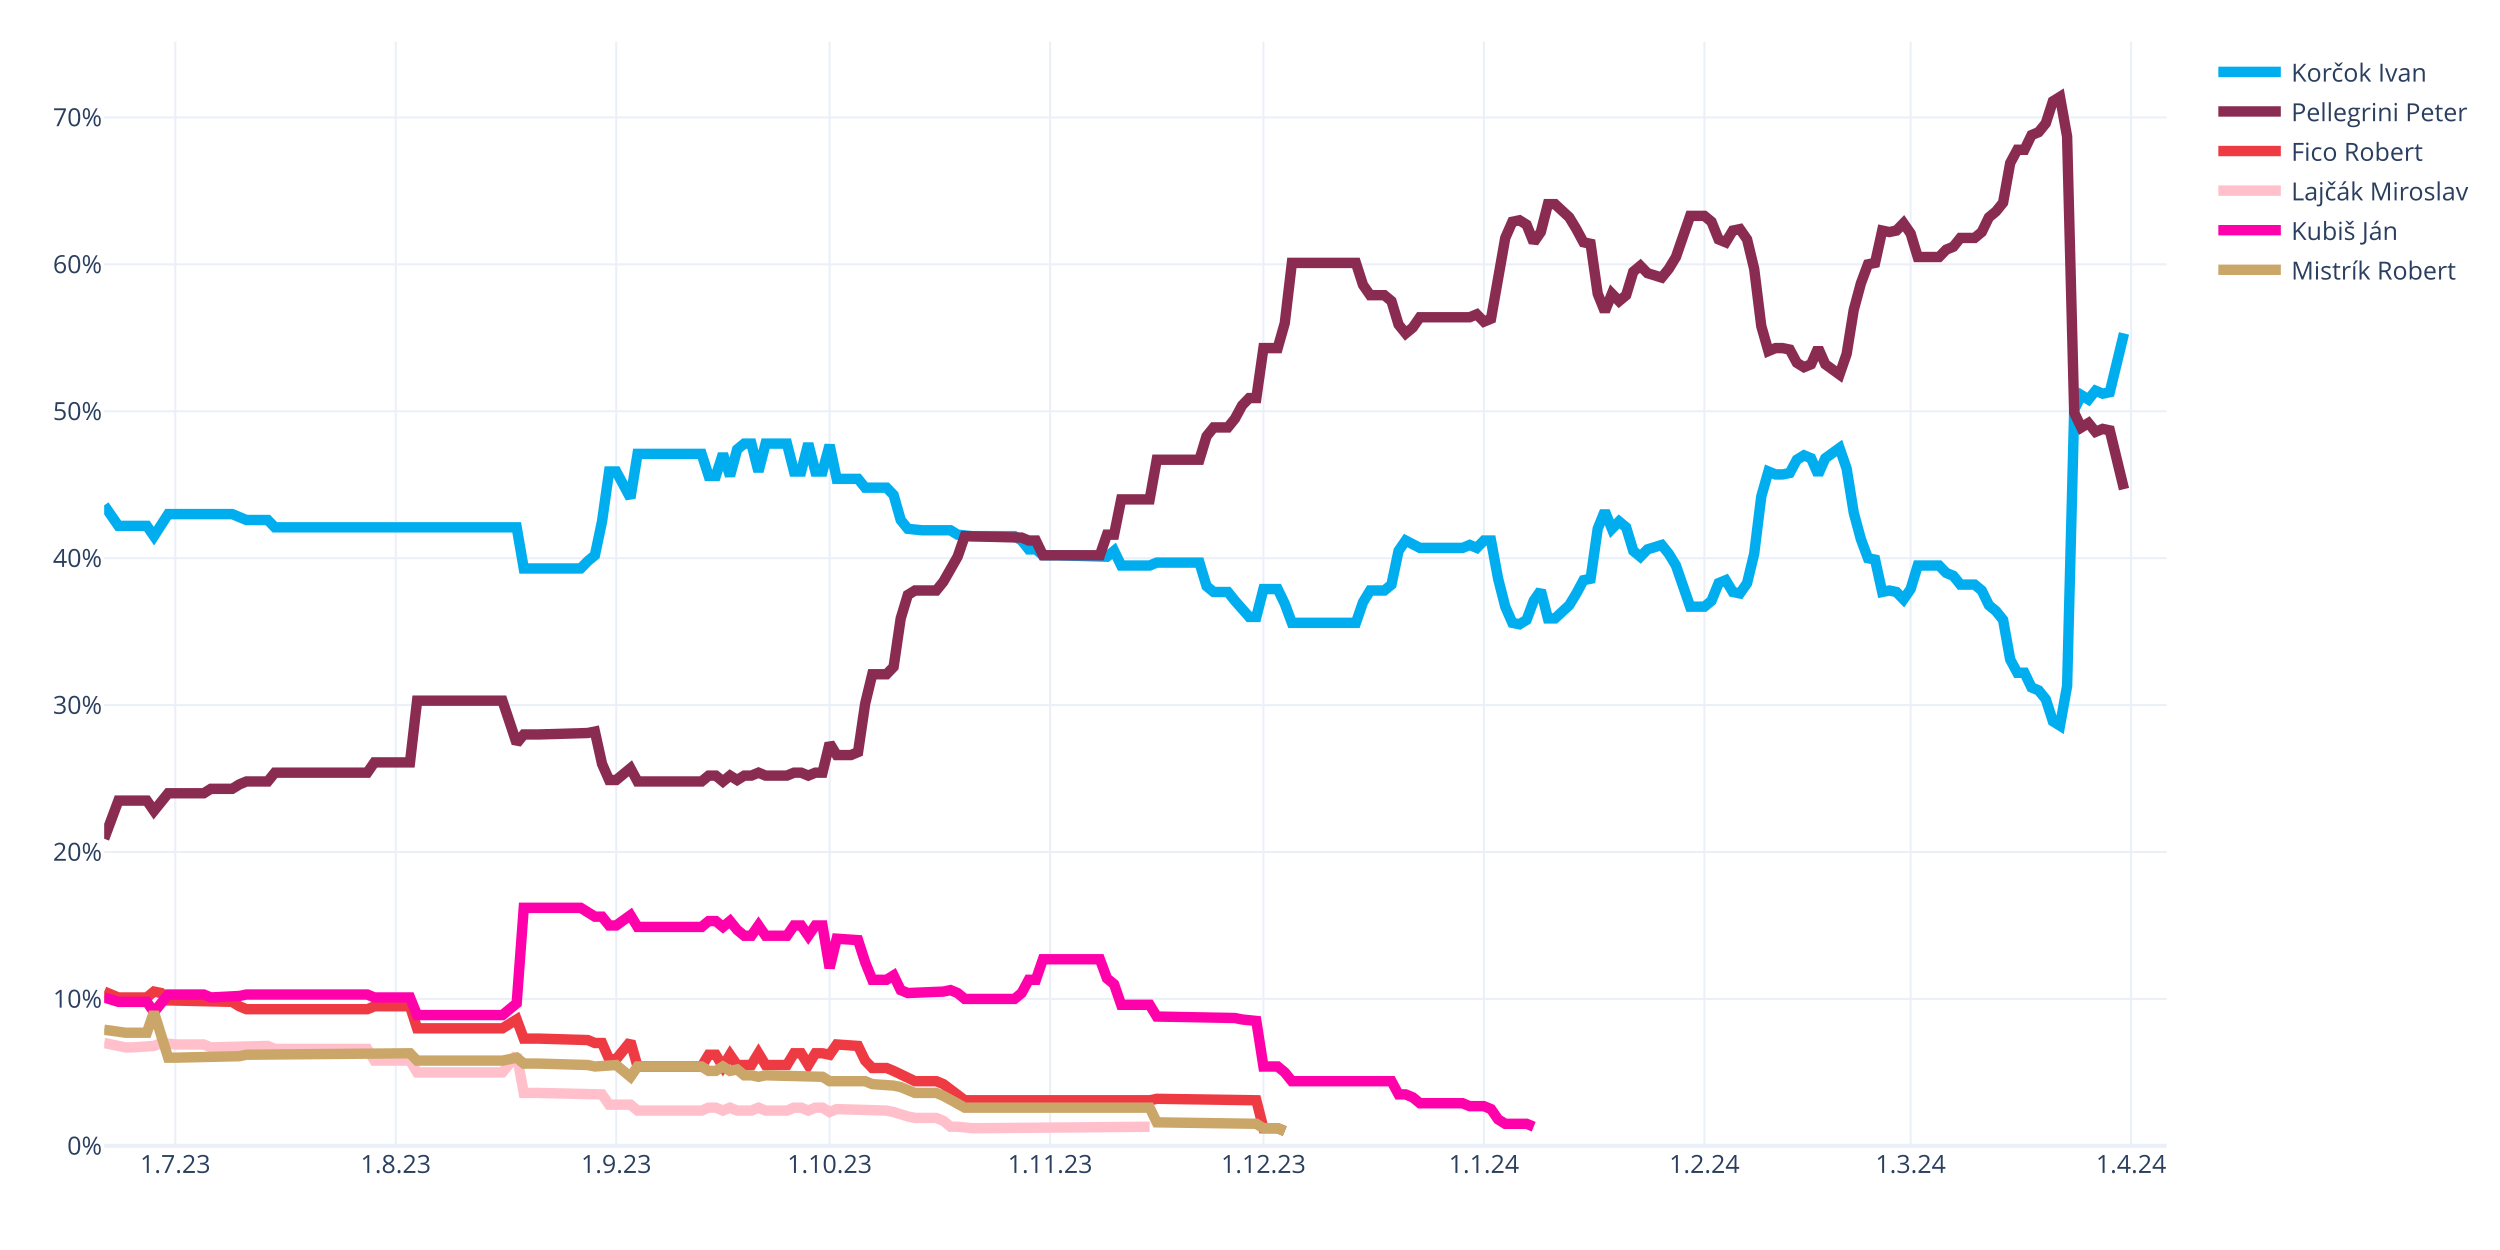
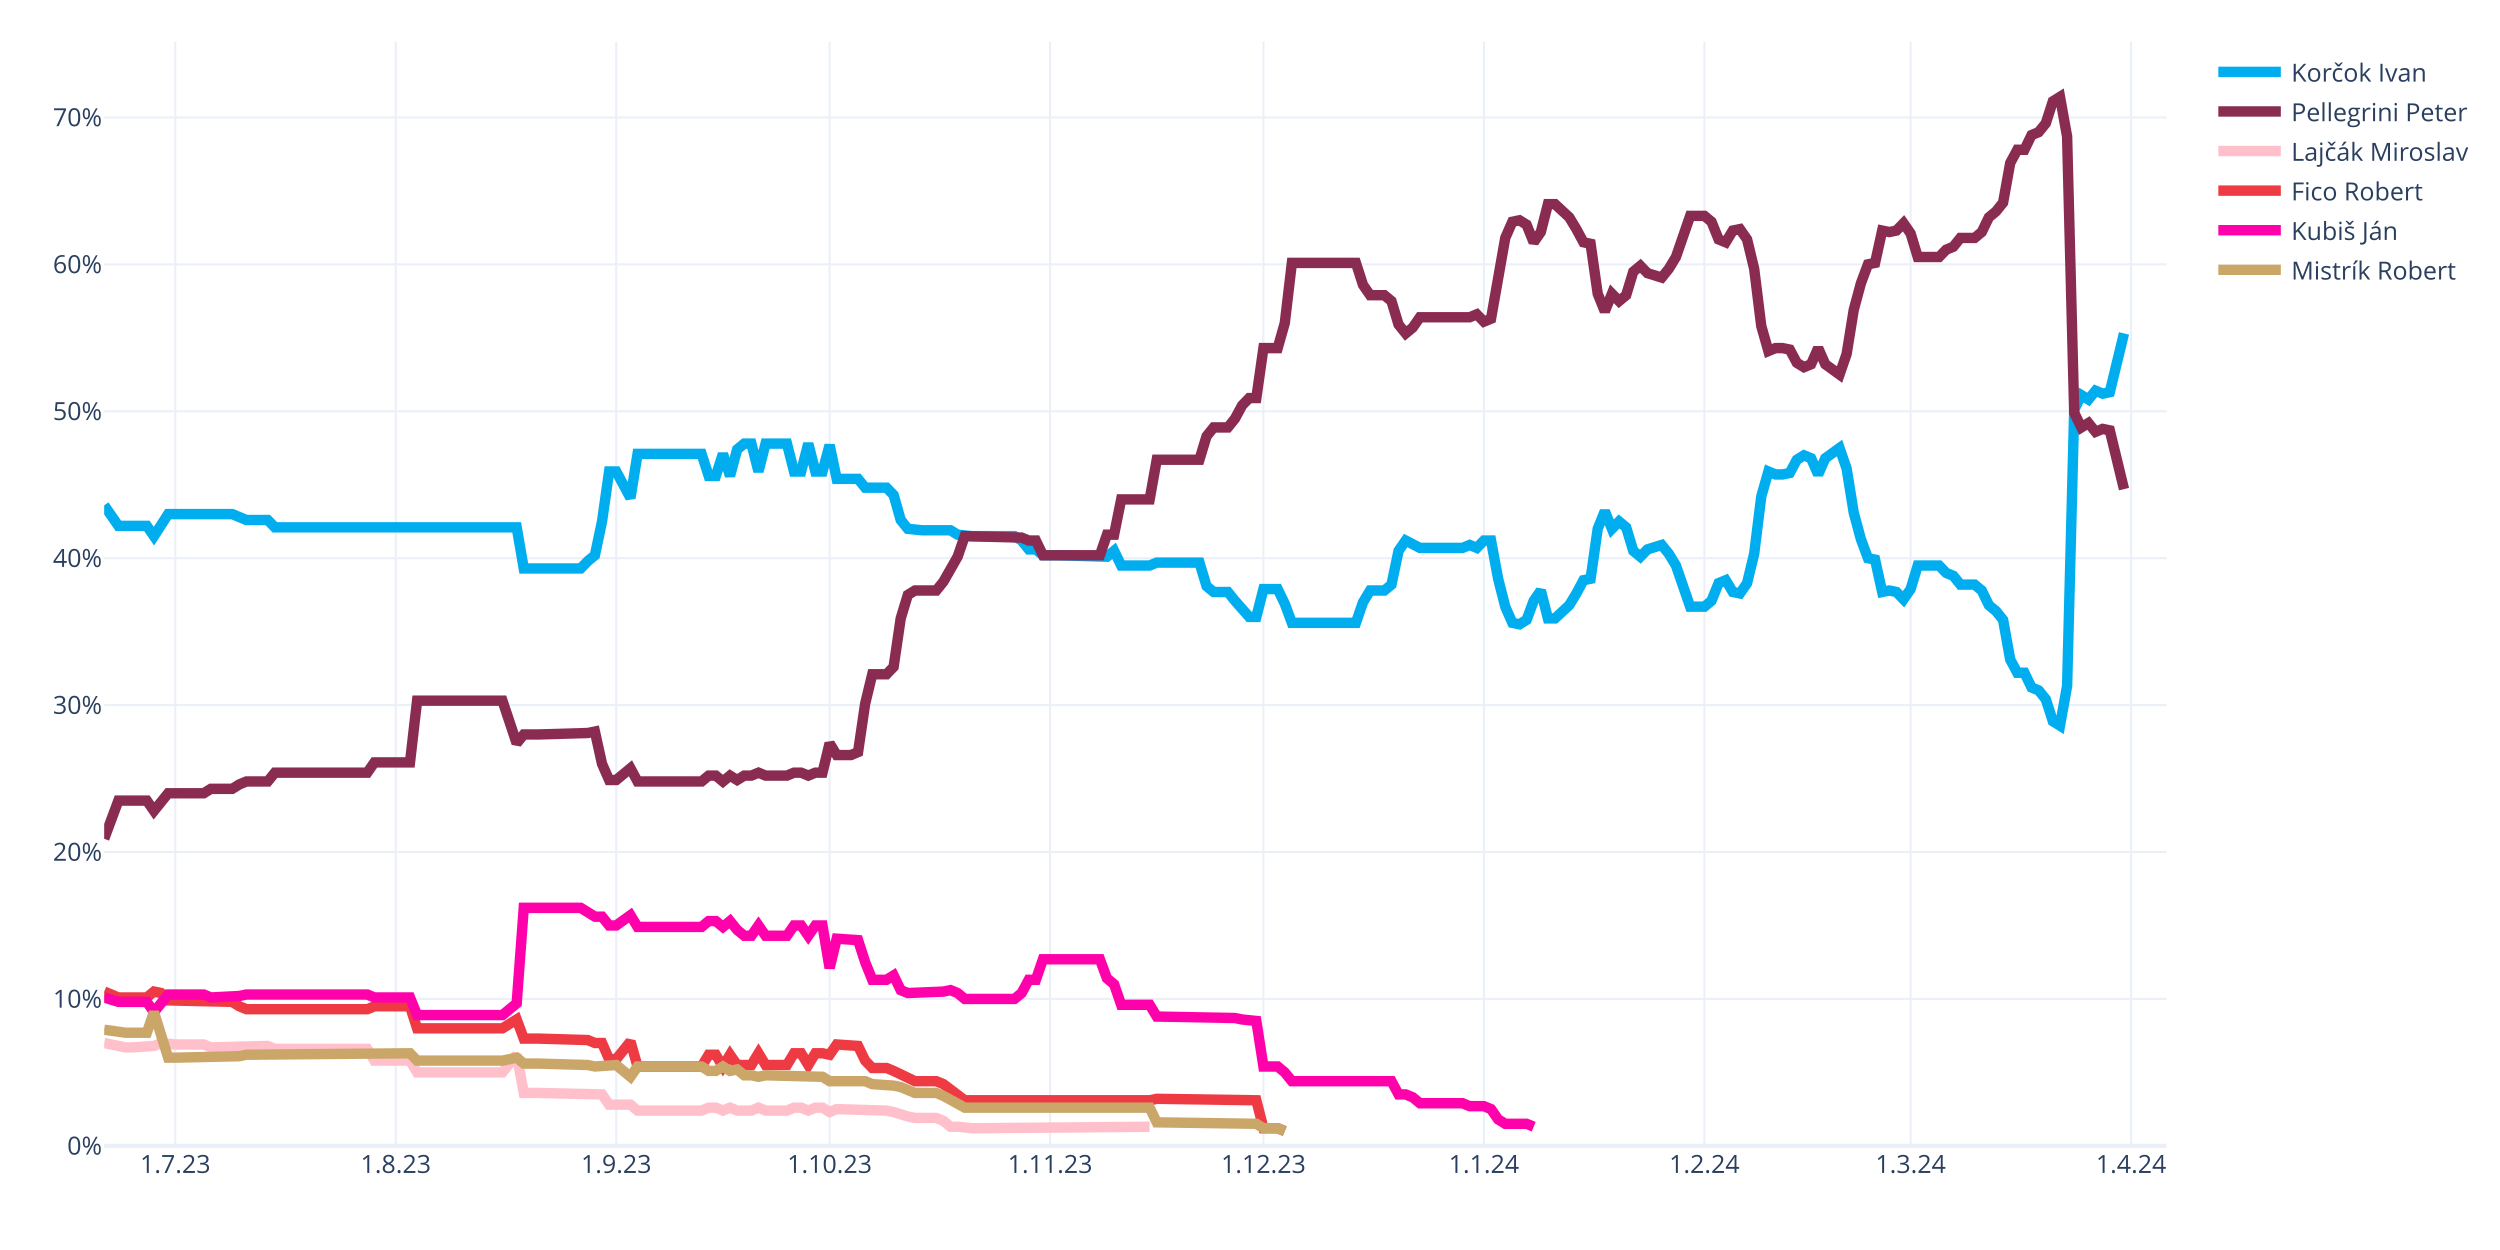
<svg xmlns="http://www.w3.org/2000/svg" class="main-svg" width="1200" height="600" style="" viewBox="0 0 1200 600">
  <rect x="0" y="0" width="1200" height="600" style="fill: rgb(255, 255, 255); fill-opacity: 1;" />
-   <defs id="defs-86f567">
+   <defs id="defs-359e8b">
    <g class="clips">
-       <clipPath id="clip86f567xyplot" class="plotclip">
+       <clipPath id="clip359e8bxyplot" class="plotclip">
        <rect width="990" height="530" />
      </clipPath>
-       <clipPath class="axesclip" id="clip86f567x">
+       <clipPath class="axesclip" id="clip359e8bx">
        <rect x="50" y="0" width="990" height="600" />
      </clipPath>
-       <clipPath class="axesclip" id="clip86f567y">
+       <clipPath class="axesclip" id="clip359e8by">
        <rect x="0" y="20" width="1200" height="530" />
      </clipPath>
-       <clipPath class="axesclip" id="clip86f567xy">
+       <clipPath class="axesclip" id="clip359e8bxy">
        <rect x="50" y="20" width="990" height="530" />
      </clipPath>
    </g>
    <g class="gradients" />
    <g class="patterns" />
  </defs>
  <g class="bglayer" />
  <g class="layer-below">
    <g class="imagelayer" />
    <g class="shapelayer" />
  </g>
  <g class="cartesianlayer">
    <g class="subplot xy">
      <g class="layer-subplot">
        <g class="shapelayer" />
        <g class="imagelayer" />
      </g>
      <g class="minor-gridlayer">
        <g class="x" />
        <g class="y" />
      </g>
      <g class="gridlayer">
        <g class="x">
          <path class="xgrid crisp" transform="translate(84.14,0)" d="M0,20v530" style="stroke: rgb(235, 240, 248); stroke-opacity: 1; stroke-width: 1px;" />
          <path class="xgrid crisp" transform="translate(189.97,0)" d="M0,20v530" style="stroke: rgb(235, 240, 248); stroke-opacity: 1; stroke-width: 1px;" />
          <path class="xgrid crisp" transform="translate(295.79,0)" d="M0,20v530" style="stroke: rgb(235, 240, 248); stroke-opacity: 1; stroke-width: 1px;" />
          <path class="xgrid crisp" transform="translate(398.21,0)" d="M0,20v530" style="stroke: rgb(235, 240, 248); stroke-opacity: 1; stroke-width: 1px;" />
          <path class="xgrid crisp" transform="translate(504.03,0)" d="M0,20v530" style="stroke: rgb(235, 240, 248); stroke-opacity: 1; stroke-width: 1px;" />
          <path class="xgrid crisp" transform="translate(606.45,0)" d="M0,20v530" style="stroke: rgb(235, 240, 248); stroke-opacity: 1; stroke-width: 1px;" />
          <path class="xgrid crisp" transform="translate(712.28,0)" d="M0,20v530" style="stroke: rgb(235, 240, 248); stroke-opacity: 1; stroke-width: 1px;" />
          <path class="xgrid crisp" transform="translate(818.1,0)" d="M0,20v530" style="stroke: rgb(235, 240, 248); stroke-opacity: 1; stroke-width: 1px;" />
          <path class="xgrid crisp" transform="translate(917.1,0)" d="M0,20v530" style="stroke: rgb(235, 240, 248); stroke-opacity: 1; stroke-width: 1px;" />
          <path class="xgrid crisp" transform="translate(1022.93,0)" d="M0,20v530" style="stroke: rgb(235, 240, 248); stroke-opacity: 1; stroke-width: 1px;" />
        </g>
        <g class="y">
          <path class="ygrid crisp" transform="translate(0,479.48)" d="M50,0h990" style="stroke: rgb(235, 240, 248); stroke-opacity: 1; stroke-width: 1px;" />
          <path class="ygrid crisp" transform="translate(0,408.96)" d="M50,0h990" style="stroke: rgb(235, 240, 248); stroke-opacity: 1; stroke-width: 1px;" />
          <path class="ygrid crisp" transform="translate(0,338.45)" d="M50,0h990" style="stroke: rgb(235, 240, 248); stroke-opacity: 1; stroke-width: 1px;" />
          <path class="ygrid crisp" transform="translate(0,267.93)" d="M50,0h990" style="stroke: rgb(235, 240, 248); stroke-opacity: 1; stroke-width: 1px;" />
          <path class="ygrid crisp" transform="translate(0,197.41)" d="M50,0h990" style="stroke: rgb(235, 240, 248); stroke-opacity: 1; stroke-width: 1px;" />
          <path class="ygrid crisp" transform="translate(0,126.89)" d="M50,0h990" style="stroke: rgb(235, 240, 248); stroke-opacity: 1; stroke-width: 1px;" />
          <path class="ygrid crisp" transform="translate(0,56.37)" d="M50,0h990" style="stroke: rgb(235, 240, 248); stroke-opacity: 1; stroke-width: 1px;" />
        </g>
      </g>
      <g class="zerolinelayer">
        <path class="yzl zl crisp" transform="translate(0,550)" d="M50,0h990" style="stroke: rgb(235, 240, 248); stroke-opacity: 1; stroke-width: 2px;" />
      </g>
      <g class="layer-between">
        <g class="shapelayer" />
        <g class="imagelayer" />
      </g>
      <path class="xlines-below" />
      <path class="ylines-below" />
      <g class="overlines-below" />
      <g class="xaxislayer-below" />
      <g class="yaxislayer-below" />
      <g class="overaxes-below" />
-       <g class="plot" transform="translate(50,20)" clip-path="url(#clip86f567xyplot)">
+       <g class="plot" transform="translate(50,20)" clip-path="url(#clip359e8bxyplot)">
        <g class="scatterlayer mlayer">
-           <g class="trace scatter trace9cd11e" style="stroke-miterlimit: 2; opacity: 1;">
+           <g class="trace scatter trace0f9d8e" style="stroke-miterlimit: 2; opacity: 1;">
            <g class="fills" />
            <g class="errorbars" />
            <g class="lines">
              <path class="js-line" d="M0,222.54L6.83,232.41L10.24,232.41L20.48,232.41L23.9,237.35L30.72,226.77L34.14,226.77L61.45,226.77L64.86,228.18L68.28,229.59L71.69,229.59L78.52,229.59L81.93,233.12L198,233.12L201.41,252.86L228.72,252.86L232.14,249.34L235.55,246.52L238.97,230.3L242.38,206.32L245.79,206.32L252.62,219.01L256.03,197.86L286.76,197.86L290.17,208.44L293.59,208.44L297,197.86L300.41,208.44L303.83,195.74L307.24,192.92L310.66,192.92L314.07,206.32L317.48,192.92L327.72,192.92L331.14,206.32L334.55,206.32L337.97,192.92L341.38,206.32L344.79,206.32L348.21,193.63L351.62,209.85L361.86,209.85L365.28,214.08L375.52,214.08L378.93,217.6L382.34,229.59L385.76,233.82L392.59,234.53L396,234.53L406.24,234.53L409.66,236.64L416.48,237.35L419.9,237.35L436.97,237.35L440.38,239.46L443.79,243.7L447.21,243.7L450.62,246.52L457.45,246.52L481.34,247.22L484.76,244.4L488.17,251.45L491.59,251.45L501.83,251.45L505.24,250.04L525.72,250.04L529.14,261.33L532.55,264.15L535.97,264.15L539.38,264.15L542.79,268.38L549.62,276.13L553.03,276.13L556.45,262.74L559.86,262.74L563.28,262.74L566.69,269.79L570.1,278.96L573.52,278.96L600.83,278.96L604.24,269.08L607.66,263.44L611.07,263.44L614.48,263.44L617.9,260.62L621.31,244.4L624.72,239.46L631.55,242.99L634.97,242.99L652.03,242.99L655.45,241.58L658.86,242.99L662.28,239.46L665.69,239.46L669.1,257.8L672.52,271.2L675.93,278.96L679.34,279.66L682.76,277.54L686.17,268.38L689.59,263.44L693,276.84L696.41,276.84L703.24,270.49L706.66,264.85L710.07,258.5L713.48,257.8L716.9,233.82L720.31,225.36L723.72,233.82L727.14,230.3L730.55,233.12L733.97,244.4L737.38,247.22L740.79,243.7L747.62,241.58L751.03,245.81L754.45,251.45L757.86,261.33L761.28,271.2L764.69,271.2L768.1,271.2L771.52,268.38L774.93,259.92L778.34,258.5L781.76,264.15L785.17,264.85L788.59,259.92L792,245.81L795.41,218.31L798.83,206.32L802.24,207.73L805.66,207.73L809.07,207.03L812.48,200.68L815.9,198.56L819.31,199.97L822.72,207.73L826.14,199.97L832.97,195.04L836.38,204.91L839.79,226.07L843.21,238.76L846.62,247.93L850.03,248.63L853.45,264.15L856.86,263.44L860.28,264.15L863.69,267.67L867.1,262.74L870.52,251.45L880.76,251.45L884.17,254.98L887.59,256.39L891,260.62L897.83,260.62L901.24,263.44L904.66,270.49L908.07,273.31L911.48,277.54L914.9,296.58L918.31,302.93L921.72,302.93L925.14,309.98L928.55,311.39L931.97,315.62L935.38,326.2L938.79,328.32L942.21,309.28L945.62,176.7L949.03,169.65L952.45,171.77L955.86,167.54L959.28,168.95L962.69,168.24L969.52,140.03" style="vector-effect: none; fill: none; stroke: rgb(0, 174, 239); stroke-opacity: 1; stroke-width: 5px; opacity: 1;" />
            </g>
            <g class="points" />
            <g class="text" />
          </g>
-           <g class="trace scatter tracee8a309" style="stroke-miterlimit: 2; opacity: 1;">
+           <g class="trace scatter traceefd226" style="stroke-miterlimit: 2; opacity: 1;">
            <g class="fills" />
            <g class="errorbars" />
            <g class="lines">
              <path class="js-line" d="M0,382.62L6.83,364.28L10.24,364.28L20.48,364.28L23.9,369.22L30.72,360.76L34.14,360.76L47.79,360.76L51.21,358.64L61.45,358.64L64.86,356.53L68.28,355.11L71.69,355.11L78.52,355.11L81.93,350.88L126.31,350.88L129.72,345.95L146.79,345.95L150.21,316.33L191.17,316.33L198,336.78L201.41,332.55L208.24,332.55L232.14,331.84L235.55,331.14L238.97,346.65L242.38,354.41L245.79,354.41L249.21,351.59L252.62,348.77L256.03,355.11L286.76,355.11L290.17,352.29L293.59,352.29L297,355.11L300.41,352.29L303.83,354.41L307.24,352.29L310.66,352.29L314.07,350.88L317.48,352.29L327.72,352.29L331.14,350.88L334.55,350.88L337.97,352.29L341.38,350.88L344.79,350.88L348.21,336.78L351.62,342.42L358.45,342.42L361.86,341.01L365.28,317.74L368.69,303.64L375.52,303.64L378.93,300.11L382.34,276.84L385.76,265.56L389.17,263.44L392.59,263.44L399.41,263.44L402.83,259.21L409.66,247.22L413.07,237.35L440.38,238.05L443.79,239.46L447.21,239.46L450.62,246.52L477.93,246.52L481.34,236.64L484.76,236.64L488.17,219.72L501.83,219.72L505.24,200.68L525.72,200.68L529.14,189.4L532.55,185.17L535.97,185.17L539.38,185.17L542.79,180.93L546.21,174.59L549.62,171.06L553.03,171.06L556.45,147.09L563.28,147.09L566.69,135.1L570.1,106.19L573.52,106.19L600.83,106.19L604.24,116.76L607.66,121.7L611.07,121.7L614.48,121.7L617.9,124.52L621.31,135.8L624.72,140.03L628.14,137.21L631.55,132.28L655.45,132.28L658.86,130.87L662.28,134.39L665.69,132.98L672.52,94.2L675.93,86.44L679.34,85.74L682.76,87.85L686.17,96.31L689.59,91.38L693,77.98L696.41,77.98L703.24,84.32L706.66,89.97L710.07,96.31L713.48,97.02L716.9,120.99L720.31,129.46L723.72,120.99L727.14,124.52L730.55,121.7L733.97,110.42L737.38,107.6L740.79,111.12L747.62,113.24L751.03,109.01L754.45,103.36L757.86,93.49L761.28,83.62L764.69,83.62L768.1,83.62L771.52,86.44L774.93,94.9L778.34,96.31L781.76,90.67L785.17,89.97L788.59,94.9L792,109.01L795.41,136.51L798.83,148.5L802.24,147.09L805.66,147.09L809.07,147.79L812.48,154.14L815.9,156.25L819.31,154.84L822.72,147.09L826.14,154.84L832.97,159.78L836.38,149.91L839.79,128.75L843.21,116.06L846.62,106.89L850.03,106.19L853.45,90.67L856.86,91.38L860.28,90.67L863.69,87.15L867.1,92.08L870.52,103.36L880.76,103.36L884.17,99.84L887.59,98.43L891,94.2L897.83,94.2L901.24,91.38L904.66,84.32L908.07,81.5L911.48,77.27L914.9,58.23L918.31,51.89L921.72,51.89L925.14,44.83L928.55,43.42L931.97,39.19L935.38,28.62L938.79,26.5L942.21,45.54L945.62,178.11L949.03,185.17L952.45,183.05L955.86,187.28L959.28,185.87L962.69,186.58L969.52,214.78" style="vector-effect: none; fill: none; stroke: rgb(138, 44, 81); stroke-opacity: 1; stroke-width: 5px; opacity: 1;" />
            </g>
            <g class="points" />
            <g class="text" />
          </g>
-           <g class="trace scatter trace0f08c7" style="stroke-miterlimit: 2; opacity: 1;">
+           <g class="trace scatter trace0a1159" style="stroke-miterlimit: 2; opacity: 1;">
+             <g class="fills" />
+             <g class="errorbars" />
+             <g class="lines">
+               <path class="js-line" d="M0,480.64L10.24,482.75L13.66,482.75L23.9,482.05L27.31,480.64L34.14,481.34L37.55,481.34L47.79,481.34L51.21,482.75L78.52,482.05L81.93,483.46L126.31,483.46L129.72,489.1L146.79,489.1L150.21,494.74L191.17,494.74L198,486.28L201.41,504.61L208.24,504.61L238.97,505.32L242.38,510.25L252.62,510.25L256.03,513.08L286.76,513.08L290.17,511.67L293.59,511.67L297,513.08L300.41,511.67L303.83,513.08L310.66,513.08L314.07,511.67L317.48,513.08L320.9,513.08L327.72,513.08L331.14,511.67L334.55,511.67L337.97,513.08L341.38,511.67L344.79,511.67L348.21,513.78L351.62,512.37L375.52,513.08L378.93,513.78L385.76,515.9L389.17,516.6L399.41,516.6L402.83,518.01L406.24,520.83L409.66,520.83L416.48,521.54L419.9,521.54L501.83,520.83" style="vector-effect: none; fill: none; stroke: rgb(255, 192, 203); stroke-opacity: 1; stroke-width: 5px; opacity: 1;" />
+             </g>
+             <g class="points" />
+             <g class="text" />
+           </g>
+           <g class="trace scatter trace68547c" style="stroke-miterlimit: 2; opacity: 1;">
            <g class="fills" />
            <g class="errorbars" />
            <g class="lines">
              <path class="js-line" d="M0,455.96L6.83,458.78L10.24,458.78L20.48,458.78L23.9,455.96L27.31,456.66L30.72,460.19L61.45,460.89L64.86,463.01L68.28,464.42L71.69,464.42L126.31,464.42L129.72,463.01L146.79,463.01L150.21,473.59L191.17,473.59L198,469.35L201.41,478.52L208.24,478.52L232.14,479.23L235.55,480.64L238.97,480.64L242.38,488.39L245.79,488.39L249.21,484.16L252.62,479.93L256.03,491.92L286.76,491.92L290.17,486.28L293.59,486.28L297,491.92L300.41,486.28L303.83,491.21L310.66,491.21L314.07,485.57L317.48,491.21L320.9,491.21L327.72,491.21L331.14,485.57L334.55,485.57L337.97,491.21L341.38,485.57L344.79,485.57L348.21,486.28L351.62,481.34L361.86,482.05L365.28,489.1L368.69,492.63L372.1,492.63L375.52,492.63L378.93,494.04L389.17,498.97L392.59,498.97L399.41,498.97L402.83,500.38L413.07,508.14L416.48,508.14L501.83,508.14L505.24,507.43L553.03,508.14L556.45,521.54L563.28,521.54L566.69,522.95" style="vector-effect: none; fill: none; stroke: rgb(238, 58, 67); stroke-opacity: 1; stroke-width: 5px; opacity: 1;" />
            </g>
            <g class="points" />
            <g class="text" />
          </g>
-           <g class="trace scatter trace3a246a" style="stroke-miterlimit: 2; opacity: 1;">
-             <g class="fills" />
-             <g class="errorbars" />
-             <g class="lines">
-               <path class="js-line" d="M0,480.64L10.24,482.75L13.66,482.75L23.9,482.05L27.31,480.64L34.14,481.34L37.55,481.34L47.79,481.34L51.21,482.75L78.52,482.05L81.93,483.46L126.31,483.46L129.72,489.1L146.79,489.1L150.21,494.74L191.17,494.74L198,486.28L201.41,504.61L208.24,504.61L238.97,505.32L242.38,510.25L252.62,510.25L256.03,513.08L286.76,513.08L290.17,511.67L293.59,511.67L297,513.08L300.41,511.67L303.83,513.08L310.66,513.08L314.07,511.67L317.48,513.08L320.9,513.08L327.72,513.08L331.14,511.67L334.55,511.67L337.97,513.08L341.38,511.67L344.79,511.67L348.21,513.78L351.62,512.37L375.52,513.08L378.93,513.78L385.76,515.9L389.17,516.6L399.41,516.6L402.83,518.01L406.24,520.83L409.66,520.83L416.48,521.54L419.9,521.54L501.83,520.83" style="vector-effect: none; fill: none; stroke: rgb(255, 192, 203); stroke-opacity: 1; stroke-width: 5px; opacity: 1;" />
-             </g>
-             <g class="points" />
-             <g class="text" />
-           </g>
-           <g class="trace scatter trace6b975f" style="stroke-miterlimit: 2; opacity: 1;">
+           <g class="trace scatter trace55b859" style="stroke-miterlimit: 2; opacity: 1;">
            <g class="fills" />
            <g class="errorbars" />
            <g class="lines">
              <path class="js-line" d="M0,458.78L6.83,460.89L10.24,460.89L20.48,460.89L23.9,465.83L30.72,457.37L34.14,457.37L47.79,457.37L51.21,458.78L64.86,458.07L68.28,457.37L126.31,457.37L129.72,458.78L146.79,458.78L150.21,467.24L191.17,467.24L198,461.6L201.41,415.76L208.24,415.76L228.72,415.76L232.14,417.88L235.55,419.99L238.97,419.99L242.38,424.22L245.79,424.22L252.62,419.29L256.03,424.93L286.76,424.93L290.17,422.11L293.59,422.11L297,424.93L300.41,422.11L303.83,426.34L307.24,429.16L310.66,429.16L314.07,424.22L317.48,429.16L327.72,429.16L331.14,424.22L334.55,424.22L337.97,429.16L341.38,424.22L344.79,424.22L348.21,444.67L351.62,430.57L361.86,431.27L365.28,441.85L368.69,450.31L372.1,450.31L375.52,450.31L378.93,448.2L382.34,455.25L385.76,456.66L402.83,455.96L406.24,455.25L409.66,456.66L413.07,459.48L436.97,459.48L440.38,456.66L443.79,450.31L447.21,450.31L450.62,440.44L457.45,440.44L477.93,440.44L481.34,449.61L484.76,452.43L488.17,462.3L501.83,462.3L505.24,467.94L542.79,468.65L546.21,469.35L553.03,470.06L556.45,491.92L563.28,491.92L566.69,494.74L570.1,498.97L573.52,498.97L617.9,498.97L621.31,505.32L624.72,505.32L628.14,506.73L631.55,509.55L634.97,509.55L652.03,509.55L655.45,510.96L662.28,510.96L665.69,512.37L669.1,517.31L672.52,519.42L682.76,519.42L686.17,520.83" style="vector-effect: none; fill: none; stroke: rgb(255, 1, 170); stroke-opacity: 1; stroke-width: 5px; opacity: 1;" />
            </g>
            <g class="points" />
            <g class="text" />
          </g>
-           <g class="trace scatter trace5ee3b9" style="stroke-miterlimit: 2; opacity: 1;">
+           <g class="trace scatter trace00a4f6" style="stroke-miterlimit: 2; opacity: 1;">
            <g class="fills" />
            <g class="errorbars" />
            <g class="lines">
              <path class="js-line" d="M0,474.29L10.24,475.7L13.66,475.7L20.48,475.7L23.9,465.83L30.72,487.69L34.14,487.69L64.86,486.98L68.28,486.28L146.79,485.57L150.21,489.1L191.17,489.1L198,487.69L201.41,490.51L208.24,490.51L232.14,491.21L235.55,491.92L245.79,491.21L249.21,494.04L252.62,496.86L256.03,491.92L286.76,491.92L290.17,494.04L293.59,494.04L297,491.92L300.41,494.04L303.83,493.33L307.24,496.15L310.66,496.15L314.07,496.86L317.48,496.15L344.79,496.86L348.21,498.97L365.28,498.97L368.69,500.38L378.93,501.09L382.34,501.79L389.17,504.61L392.59,504.61L399.41,504.61L402.83,506.02L413.07,511.67L416.48,511.67L501.83,511.67L505.24,518.72L553.03,519.42L556.45,521.54L563.28,521.54L566.69,522.95" style="vector-effect: none; fill: none; stroke: rgb(202, 166, 105); stroke-opacity: 1; stroke-width: 5px; opacity: 1;" />
            </g>
            <g class="points" />
            <g class="text" />
          </g>
        </g>
      </g>
      <g class="overplot" />
      <path class="xlines-above crisp" d="M0,0" style="fill: none;" />
      <path class="ylines-above crisp" d="M0,0" style="fill: none;" />
      <g class="overlines-above" />
      <g class="xaxislayer-above">
        <g class="xtick">
          <text text-anchor="middle" x="0" y="563" transform="translate(84.14,0)" style="font-family: 'Open Sans', verdana, arial, sans-serif; font-size: 12px; fill: rgb(42, 63, 95); fill-opacity: 1; white-space: pre; opacity: 1;">1.7.23</text>
        </g>
        <g class="xtick">
          <text text-anchor="middle" x="0" y="563" style="font-family: 'Open Sans', verdana, arial, sans-serif; font-size: 12px; fill: rgb(42, 63, 95); fill-opacity: 1; white-space: pre; opacity: 1;" transform="translate(189.97,0)">1.8.23</text>
        </g>
        <g class="xtick">
          <text text-anchor="middle" x="0" y="563" style="font-family: 'Open Sans', verdana, arial, sans-serif; font-size: 12px; fill: rgb(42, 63, 95); fill-opacity: 1; white-space: pre; opacity: 1;" transform="translate(295.79,0)">1.9.23</text>
        </g>
        <g class="xtick">
          <text text-anchor="middle" x="0" y="563" style="font-family: 'Open Sans', verdana, arial, sans-serif; font-size: 12px; fill: rgb(42, 63, 95); fill-opacity: 1; white-space: pre; opacity: 1;" transform="translate(398.21,0)">1.10.23</text>
        </g>
        <g class="xtick">
          <text text-anchor="middle" x="0" y="563" style="font-family: 'Open Sans', verdana, arial, sans-serif; font-size: 12px; fill: rgb(42, 63, 95); fill-opacity: 1; white-space: pre; opacity: 1;" transform="translate(504.03,0)">1.11.23</text>
        </g>
        <g class="xtick">
          <text text-anchor="middle" x="0" y="563" style="font-family: 'Open Sans', verdana, arial, sans-serif; font-size: 12px; fill: rgb(42, 63, 95); fill-opacity: 1; white-space: pre; opacity: 1;" transform="translate(606.45,0)">1.12.23</text>
        </g>
        <g class="xtick">
          <text text-anchor="middle" x="0" y="563" style="font-family: 'Open Sans', verdana, arial, sans-serif; font-size: 12px; fill: rgb(42, 63, 95); fill-opacity: 1; white-space: pre; opacity: 1;" transform="translate(712.28,0)">1.1.24</text>
        </g>
        <g class="xtick">
          <text text-anchor="middle" x="0" y="563" style="font-family: 'Open Sans', verdana, arial, sans-serif; font-size: 12px; fill: rgb(42, 63, 95); fill-opacity: 1; white-space: pre; opacity: 1;" transform="translate(818.1,0)">1.2.24</text>
        </g>
        <g class="xtick">
          <text text-anchor="middle" x="0" y="563" style="font-family: 'Open Sans', verdana, arial, sans-serif; font-size: 12px; fill: rgb(42, 63, 95); fill-opacity: 1; white-space: pre; opacity: 1;" transform="translate(917.1,0)">1.3.24</text>
        </g>
        <g class="xtick">
          <text text-anchor="middle" x="0" y="563" style="font-family: 'Open Sans', verdana, arial, sans-serif; font-size: 12px; fill: rgb(42, 63, 95); fill-opacity: 1; white-space: pre; opacity: 1;" transform="translate(1022.93,0)">1.4.24</text>
        </g>
      </g>
      <g class="yaxislayer-above">
        <g class="ytick">
          <text text-anchor="end" x="49" y="4.2" transform="translate(0,550)" style="font-family: 'Open Sans', verdana, arial, sans-serif; font-size: 12px; fill: rgb(42, 63, 95); fill-opacity: 1; white-space: pre; opacity: 1;">0%</text>
        </g>
        <g class="ytick">
          <text text-anchor="end" x="49" y="4.2" style="font-family: 'Open Sans', verdana, arial, sans-serif; font-size: 12px; fill: rgb(42, 63, 95); fill-opacity: 1; white-space: pre; opacity: 1;" transform="translate(0,479.48)">10%</text>
        </g>
        <g class="ytick">
          <text text-anchor="end" x="49" y="4.2" style="font-family: 'Open Sans', verdana, arial, sans-serif; font-size: 12px; fill: rgb(42, 63, 95); fill-opacity: 1; white-space: pre; opacity: 1;" transform="translate(0,408.96)">20%</text>
        </g>
        <g class="ytick">
          <text text-anchor="end" x="49" y="4.2" style="font-family: 'Open Sans', verdana, arial, sans-serif; font-size: 12px; fill: rgb(42, 63, 95); fill-opacity: 1; white-space: pre; opacity: 1;" transform="translate(0,338.45)">30%</text>
        </g>
        <g class="ytick">
          <text text-anchor="end" x="49" y="4.2" style="font-family: 'Open Sans', verdana, arial, sans-serif; font-size: 12px; fill: rgb(42, 63, 95); fill-opacity: 1; white-space: pre; opacity: 1;" transform="translate(0,267.93)">40%</text>
        </g>
        <g class="ytick">
          <text text-anchor="end" x="49" y="4.2" style="font-family: 'Open Sans', verdana, arial, sans-serif; font-size: 12px; fill: rgb(42, 63, 95); fill-opacity: 1; white-space: pre; opacity: 1;" transform="translate(0,197.41)">50%</text>
        </g>
        <g class="ytick">
          <text text-anchor="end" x="49" y="4.2" style="font-family: 'Open Sans', verdana, arial, sans-serif; font-size: 12px; fill: rgb(42, 63, 95); fill-opacity: 1; white-space: pre; opacity: 1;" transform="translate(0,126.89)">60%</text>
        </g>
        <g class="ytick">
          <text text-anchor="end" x="49" y="4.2" style="font-family: 'Open Sans', verdana, arial, sans-serif; font-size: 12px; fill: rgb(42, 63, 95); fill-opacity: 1; white-space: pre; opacity: 1;" transform="translate(0,56.37)">70%</text>
        </g>
      </g>
      <g class="overaxes-above" />
    </g>
  </g>
  <g class="polarlayer" />
  <g class="smithlayer" />
  <g class="ternarylayer" />
  <g class="geolayer" />
  <g class="funnelarealayer" />
  <g class="pielayer" />
  <g class="iciclelayer" />
  <g class="treemaplayer" />
  <g class="sunburstlayer" />
  <g class="glimages" />
-   <defs id="topdefs-86f567">
+   <defs id="topdefs-359e8b">
    <g class="clips" />
-     <clipPath id="legend86f567">
+     <clipPath id="legend359e8b">
      <rect width="128" height="124" x="0" y="0" />
    </clipPath>
  </defs>
  <g class="layer-above">
    <g class="imagelayer" />
    <g class="shapelayer" />
  </g>
  <g class="infolayer">
    <g class="legend" pointer-events="all" transform="translate(1059.8,20)">
      <rect class="bg" shape-rendering="crispEdges" style="stroke: rgb(68, 68, 68); stroke-opacity: 1; fill: rgb(255, 255, 255); fill-opacity: 1; stroke-width: 0px;" width="128" height="124" x="0" y="0" />
-       <g class="scrollbox" transform="" clip-path="url(#legend86f567)">
+       <g class="scrollbox" transform="" clip-path="url(#legend359e8b)">
        <g class="groups">
          <g class="traces" transform="translate(0,14.5)" style="opacity: 1;">
            <text class="legendtext" text-anchor="start" x="40" y="4.68" style="font-family: 'Open Sans', verdana, arial, sans-serif; font-size: 12px; fill: rgb(42, 63, 95); fill-opacity: 1; white-space: pre;">Korčok Ivan</text>
            <g class="layers" style="opacity: 1;">
              <g class="legendfill" />
              <g class="legendlines">
                <path class="js-line" d="M5,0h30" style="fill: none; stroke: rgb(0, 174, 239); stroke-opacity: 1; stroke-width: 5px;" />
              </g>
              <g class="legendsymbols">
                <g class="legendpoints" />
              </g>
            </g>
            <rect class="legendtoggle" x="0" y="-9.5" width="122.703" height="19" style="fill: rgb(0, 0, 0); fill-opacity: 0;" />
          </g>
          <g class="traces" transform="translate(0,33.5)" style="opacity: 1;">
            <text class="legendtext" text-anchor="start" x="40" y="4.68" style="font-family: 'Open Sans', verdana, arial, sans-serif; font-size: 12px; fill: rgb(42, 63, 95); fill-opacity: 1; white-space: pre;">Pellegrini Peter</text>
            <g class="layers" style="opacity: 1;">
              <g class="legendfill" />
              <g class="legendlines">
                <path class="js-line" d="M5,0h30" style="fill: none; stroke: rgb(138, 44, 81); stroke-opacity: 1; stroke-width: 5px;" />
              </g>
              <g class="legendsymbols">
                <g class="legendpoints" />
              </g>
            </g>
            <rect class="legendtoggle" x="0" y="-9.5" width="122.703" height="19" style="fill: rgb(0, 0, 0); fill-opacity: 0;" />
          </g>
          <g class="traces" transform="translate(0,52.5)" style="opacity: 1;">
+             <text class="legendtext" text-anchor="start" x="40" y="4.68" style="font-family: 'Open Sans', verdana, arial, sans-serif; font-size: 12px; fill: rgb(42, 63, 95); fill-opacity: 1; white-space: pre;">Lajčák Miroslav</text>
+             <g class="layers" style="opacity: 1;">
+               <g class="legendfill" />
+               <g class="legendlines">
+                 <path class="js-line" d="M5,0h30" style="fill: none; stroke: rgb(255, 192, 203); stroke-opacity: 1; stroke-width: 5px;" />
+               </g>
+               <g class="legendsymbols">
+                 <g class="legendpoints" />
+               </g>
+             </g>
+             <rect class="legendtoggle" x="0" y="-9.5" width="122.703" height="19" style="fill: rgb(0, 0, 0); fill-opacity: 0;" />
+           </g>
+           <g class="traces" transform="translate(0,71.5)" style="opacity: 1;">
            <text class="legendtext" text-anchor="start" x="40" y="4.68" style="font-family: 'Open Sans', verdana, arial, sans-serif; font-size: 12px; fill: rgb(42, 63, 95); fill-opacity: 1; white-space: pre;">Fico Robert</text>
            <g class="layers" style="opacity: 1;">
              <g class="legendfill" />
              <g class="legendlines">
                <path class="js-line" d="M5,0h30" style="fill: none; stroke: rgb(238, 58, 67); stroke-opacity: 1; stroke-width: 5px;" />
-               </g>
-               <g class="legendsymbols">
-                 <g class="legendpoints" />
-               </g>
-             </g>
-             <rect class="legendtoggle" x="0" y="-9.5" width="122.703" height="19" style="fill: rgb(0, 0, 0); fill-opacity: 0;" />
-           </g>
-           <g class="traces" transform="translate(0,71.5)" style="opacity: 1;">
-             <text class="legendtext" text-anchor="start" x="40" y="4.68" style="font-family: 'Open Sans', verdana, arial, sans-serif; font-size: 12px; fill: rgb(42, 63, 95); fill-opacity: 1; white-space: pre;">Lajčák Miroslav</text>
-             <g class="layers" style="opacity: 1;">
-               <g class="legendfill" />
-               <g class="legendlines">
-                 <path class="js-line" d="M5,0h30" style="fill: none; stroke: rgb(255, 192, 203); stroke-opacity: 1; stroke-width: 5px;" />
              </g>
              <g class="legendsymbols">
                <g class="legendpoints" />
              </g>
            </g>
            <rect class="legendtoggle" x="0" y="-9.5" width="122.703" height="19" style="fill: rgb(0, 0, 0); fill-opacity: 0;" />
          </g>
          <g class="traces" transform="translate(0,90.5)" style="opacity: 1;">
            <text class="legendtext" text-anchor="start" x="40" y="4.68" style="font-family: 'Open Sans', verdana, arial, sans-serif; font-size: 12px; fill: rgb(42, 63, 95); fill-opacity: 1; white-space: pre;">Kubiš Ján</text>
            <g class="layers" style="opacity: 1;">
              <g class="legendfill" />
              <g class="legendlines">
                <path class="js-line" d="M5,0h30" style="fill: none; stroke: rgb(255, 1, 170); stroke-opacity: 1; stroke-width: 5px;" />
              </g>
              <g class="legendsymbols">
                <g class="legendpoints" />
              </g>
            </g>
            <rect class="legendtoggle" x="0" y="-9.5" width="122.703" height="19" style="fill: rgb(0, 0, 0); fill-opacity: 0;" />
          </g>
          <g class="traces" transform="translate(0,109.5)" style="opacity: 1;">
            <text class="legendtext" text-anchor="start" x="40" y="4.68" style="font-family: 'Open Sans', verdana, arial, sans-serif; font-size: 12px; fill: rgb(42, 63, 95); fill-opacity: 1; white-space: pre;">Mistrík Robert</text>
            <g class="layers" style="opacity: 1;">
              <g class="legendfill" />
              <g class="legendlines">
                <path class="js-line" d="M5,0h30" style="fill: none; stroke: rgb(202, 166, 105); stroke-opacity: 1; stroke-width: 5px;" />
              </g>
              <g class="legendsymbols">
                <g class="legendpoints" />
              </g>
            </g>
            <rect class="legendtoggle" x="0" y="-9.5" width="122.703" height="19" style="fill: rgb(0, 0, 0); fill-opacity: 0;" />
          </g>
        </g>
      </g>
      <rect class="scrollbar" rx="20" ry="3" width="0" height="0" style="fill: rgb(128, 139, 164); fill-opacity: 1;" x="0" y="0" />
    </g>
    <g class="g-gtitle" />
    <g class="g-xtitle" />
    <g class="g-ytitle" />
  </g>
</svg>
